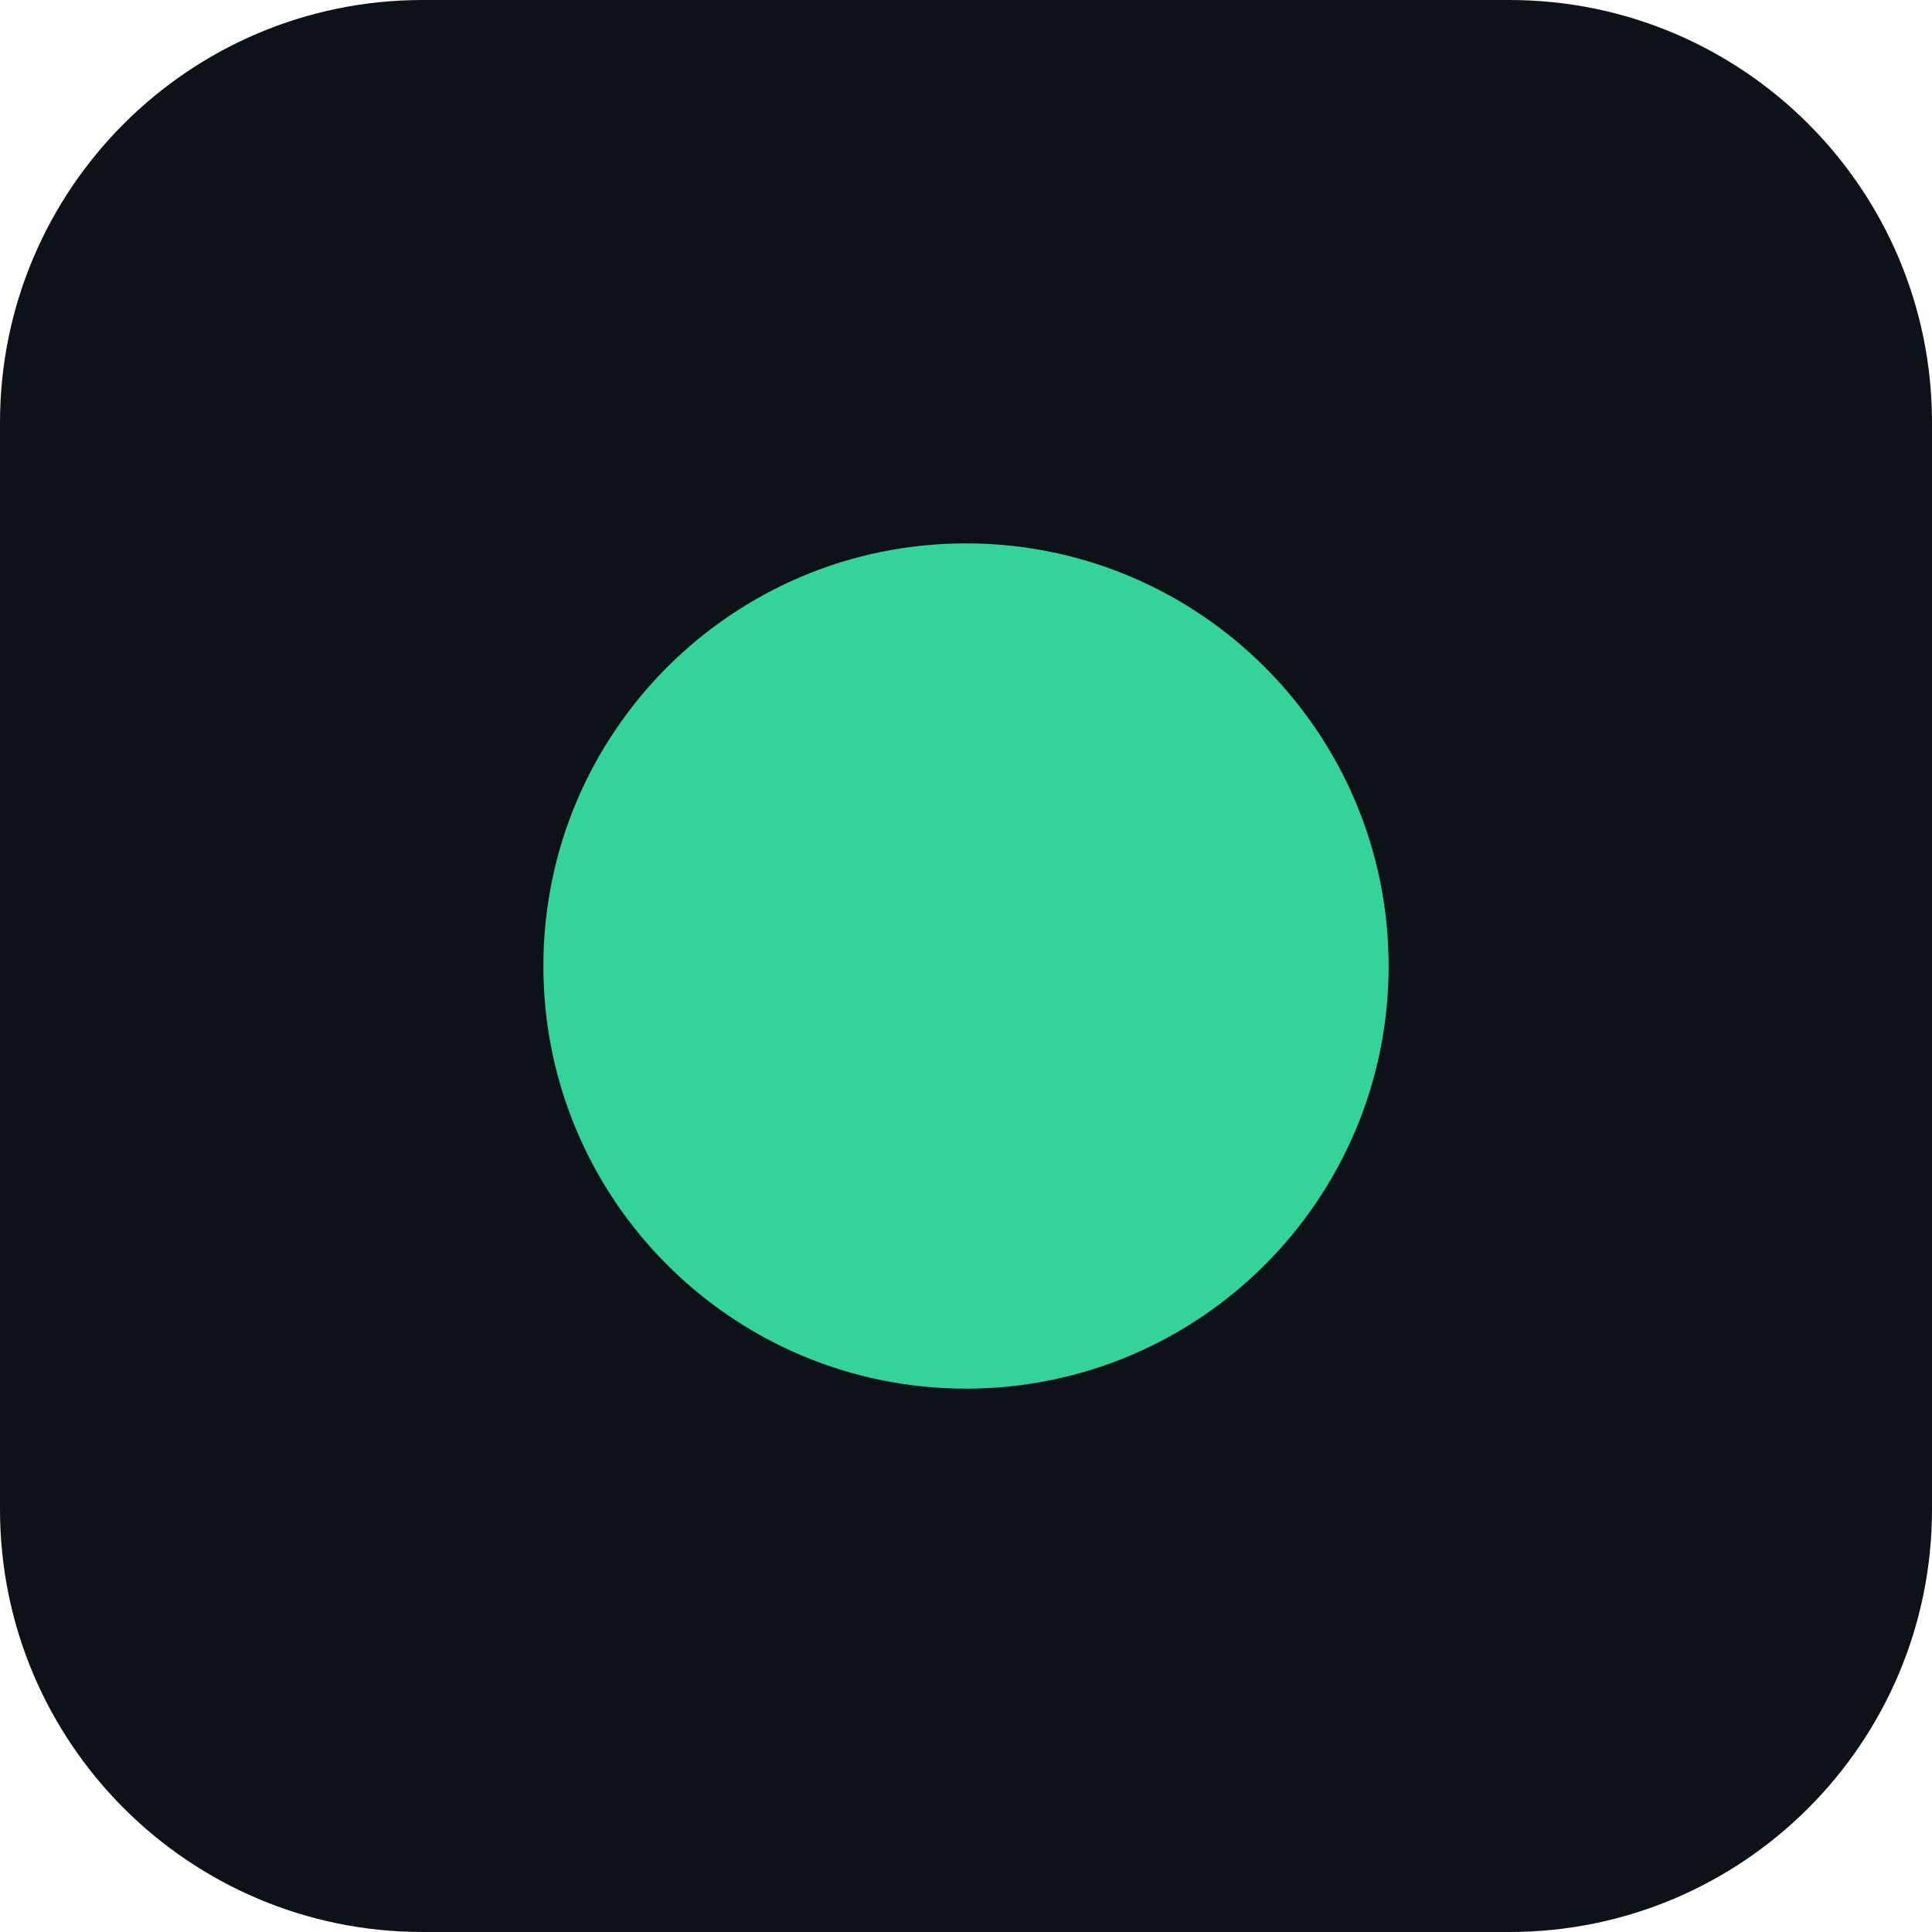
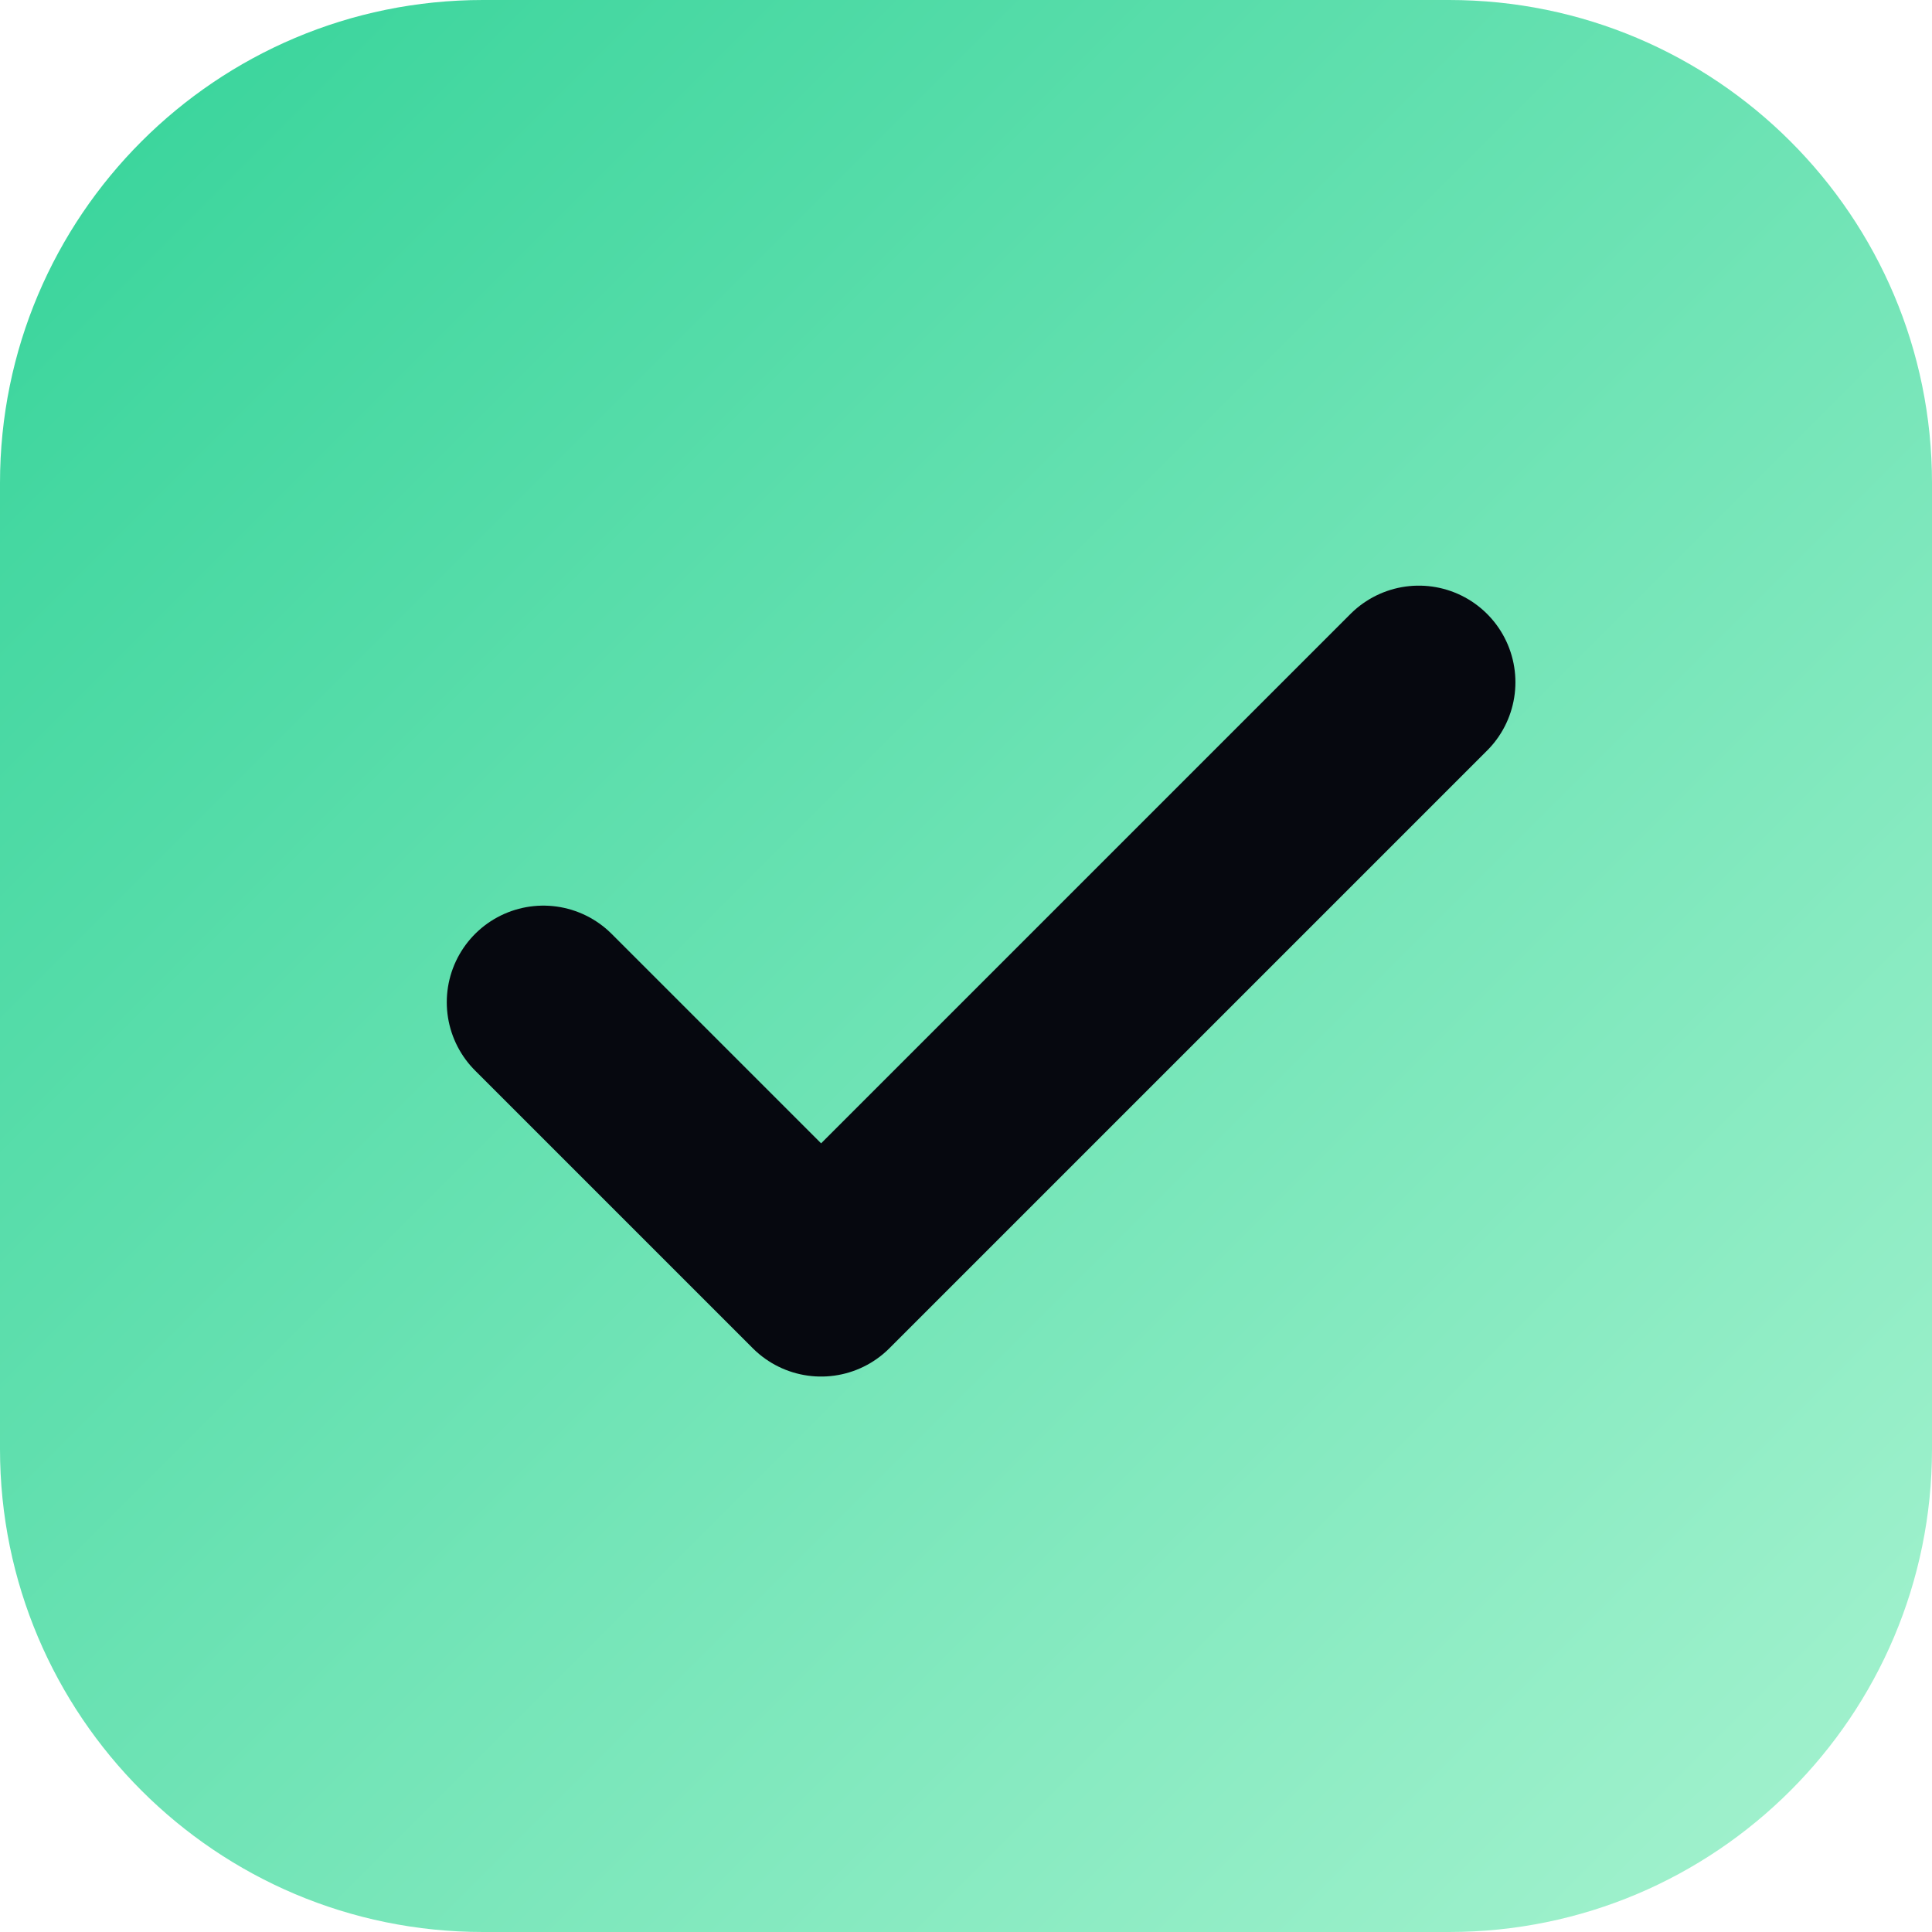
<svg xmlns="http://www.w3.org/2000/svg" viewBox="0 0 32 32">
-   <rect width="32" height="32" rx="7" fill="#0D1219" />
-   <circle cx="16" cy="16" r="7" fill="#34D399" />
+   <defs>
+     <linearGradient id="g" x1="0" y1="0" x2="1" y2="1">
+       <stop offset="0" stop-color="#34D399" />
+       <stop offset="1" stop-color="#A7F3D0" />
+     </linearGradient>
+   </defs>
+   <rect width="32" height="32" rx="8" fill="url(#g)" />
+   <path d="M9 16.6l4.6 4.6L23.5 11.3" fill="none" stroke="#06080F" stroke-width="3.2" stroke-linecap="round" stroke-linejoin="round" />
</svg>
